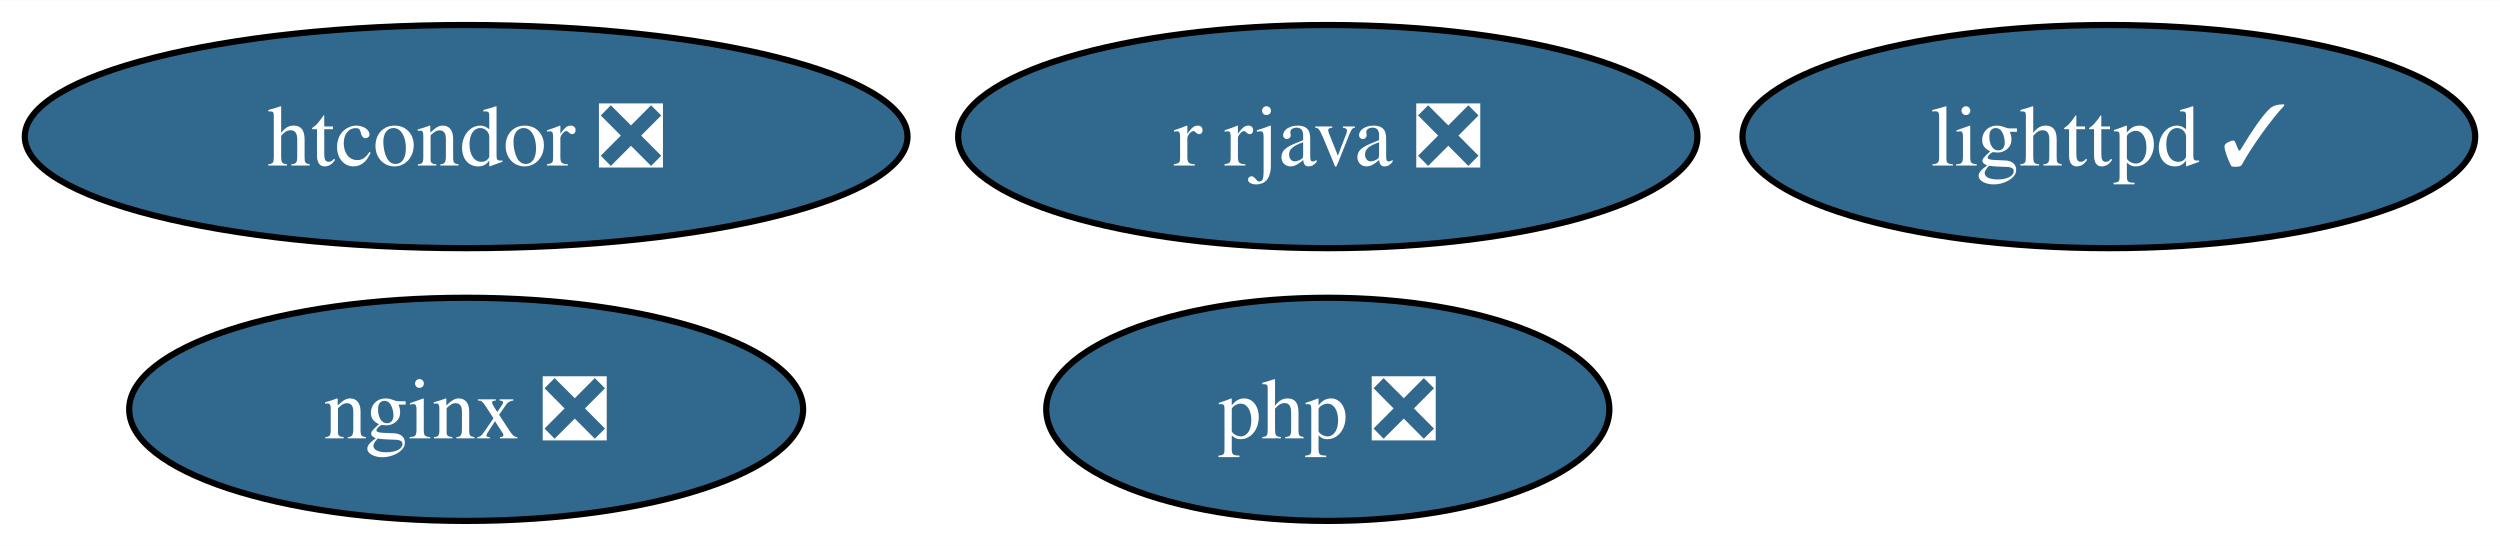
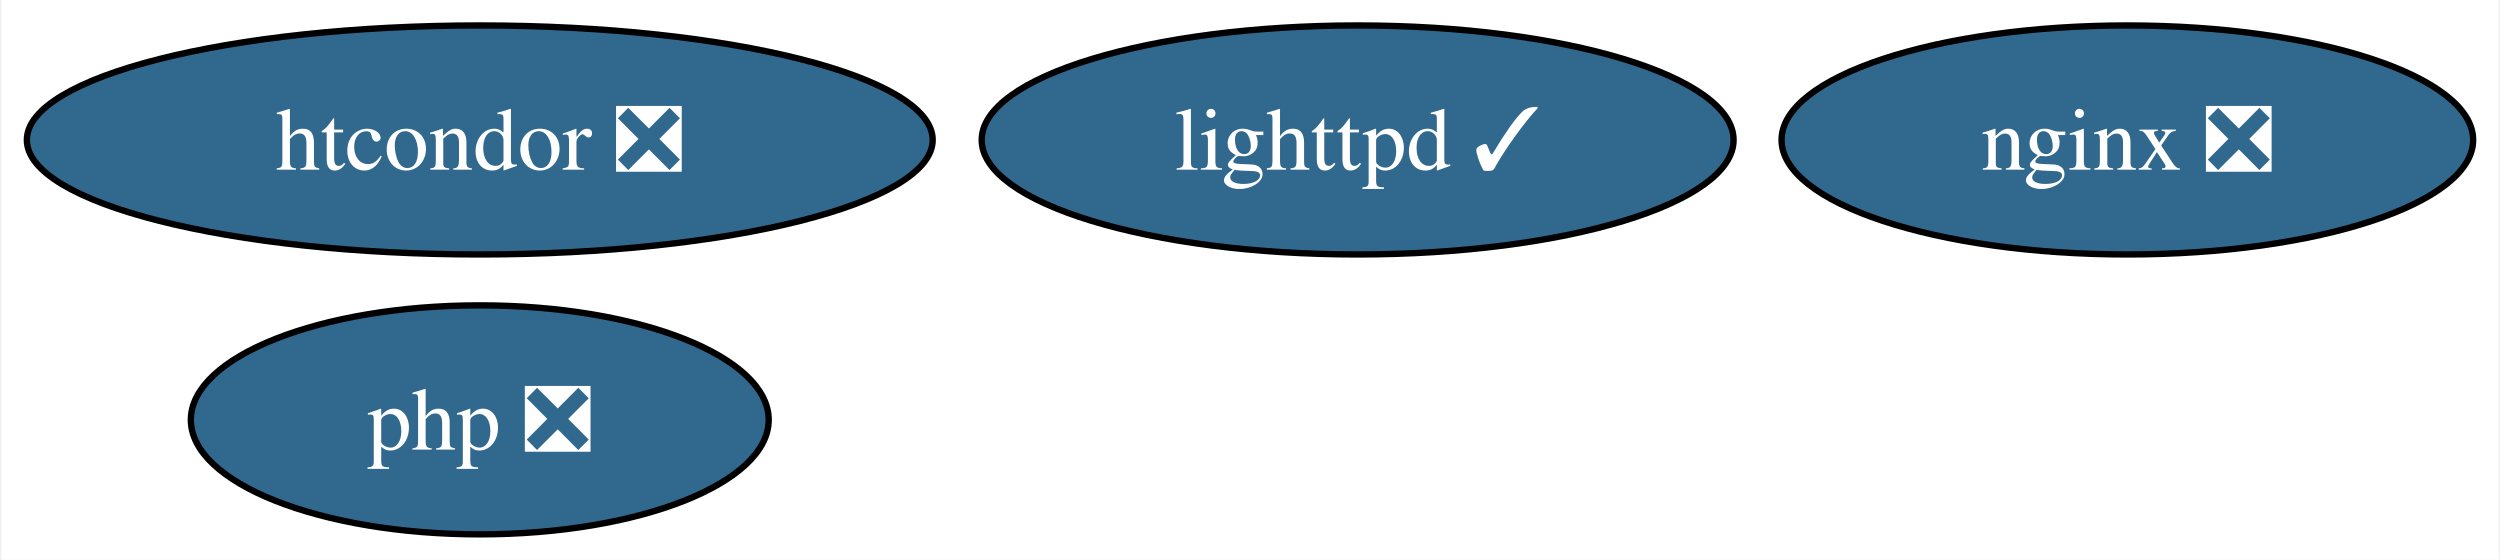
- <svg xmlns="http://www.w3.org/2000/svg" xmlns:xlink="http://www.w3.org/1999/xlink" width="403pt" height="88pt" viewBox="0.00 0.00 403.30 88.00">
+ <svg xmlns="http://www.w3.org/2000/svg" xmlns:xlink="http://www.w3.org/1999/xlink" width="393pt" height="88pt" viewBox="0.00 0.00 392.56 88.00">
  <g id="graph0" class="graph" transform="scale(1 1) rotate(0) translate(4 84)">
-     <polygon fill="white" stroke="none" points="-4,4 -4,-84 399.3,-84 399.3,4 -4,4" />
+     <polygon fill="white" stroke="none" points="-4,4 -4,-84 388.56,-84 388.56,4 -4,4" />
    <g id="node1" class="node">
      <g id="a_node1">
        <a xlink:href="https://github.com/conda-forge/lighttpd-feedstock/pull/37" xlink:title="lighttpd ✓">
-           <ellipse fill="#31688e" stroke="black" cx="336.2" cy="-62" rx="59.1" ry="18" />
-           <text text-anchor="middle" x="336.2" y="-57.33" font-family="Times,serif" font-size="14.00" fill="white">lighttpd ✓</text>
+           <ellipse fill="#31688e" stroke="black" cx="209.2" cy="-62" rx="59.1" ry="18" />
+           <text text-anchor="middle" x="209.2" y="-57.33" font-family="Times,serif" font-size="14.00" fill="white">lighttpd ✓</text>
        </a>
      </g>
    </g>
    <g id="node2" class="node">
      <g id="a_node2">
        <a xlink:href="https://github.com/conda-forge/nginx-feedstock/pull/94" xlink:title="nginx ❎">
-           <ellipse fill="#31688e" stroke="black" cx="71.2" cy="-18" rx="54.36" ry="18" />
-           <text text-anchor="middle" x="71.2" y="-13.32" font-family="Times,serif" font-size="14.00" fill="white">nginx ❎</text>
+           <ellipse fill="#31688e" stroke="black" cx="330.2" cy="-62" rx="54.36" ry="18" />
+           <text text-anchor="middle" x="330.2" y="-57.33" font-family="Times,serif" font-size="14.00" fill="white">nginx ❎</text>
        </a>
      </g>
    </g>
    <g id="node3" class="node">
      <g id="a_node3">
-         <a xlink:href="https://github.com/conda-forge/r-rjava-feedstock/pull/44" xlink:title="r rjava ❎">
-           <ellipse fill="#31688e" stroke="black" cx="210.2" cy="-62" rx="59.63" ry="18" />
-           <text text-anchor="middle" x="210.2" y="-57.33" font-family="Times,serif" font-size="14.00" fill="white">r rjava ❎</text>
-         </a>
-       </g>
-     </g>
-     <g id="node4" class="node">
-       <g id="a_node4">
        <a xlink:href="https://github.com/conda-forge/htcondor-feedstock/pull/242" xlink:title="htcondor ❎">
          <ellipse fill="#31688e" stroke="black" cx="71.2" cy="-62" rx="71.2" ry="18" />
          <text text-anchor="middle" x="71.2" y="-57.33" font-family="Times,serif" font-size="14.00" fill="white">htcondor ❎</text>
        </a>
      </g>
    </g>
-     <g id="node5" class="node">
-       <g id="a_node5">
+     <g id="node4" class="node">
+       <g id="a_node4">
        <a xlink:href="https://github.com/conda-forge/php-feedstock/pull/99" xlink:title="php ❎">
-           <ellipse fill="#31688e" stroke="black" cx="210.2" cy="-18" rx="45.42" ry="18" />
-           <text text-anchor="middle" x="210.2" y="-13.32" font-family="Times,serif" font-size="14.00" fill="white">php ❎</text>
+           <ellipse fill="#31688e" stroke="black" cx="71.2" cy="-18" rx="45.42" ry="18" />
+           <text text-anchor="middle" x="71.2" y="-13.32" font-family="Times,serif" font-size="14.00" fill="white">php ❎</text>
        </a>
      </g>
    </g>
  </g>
</svg>
